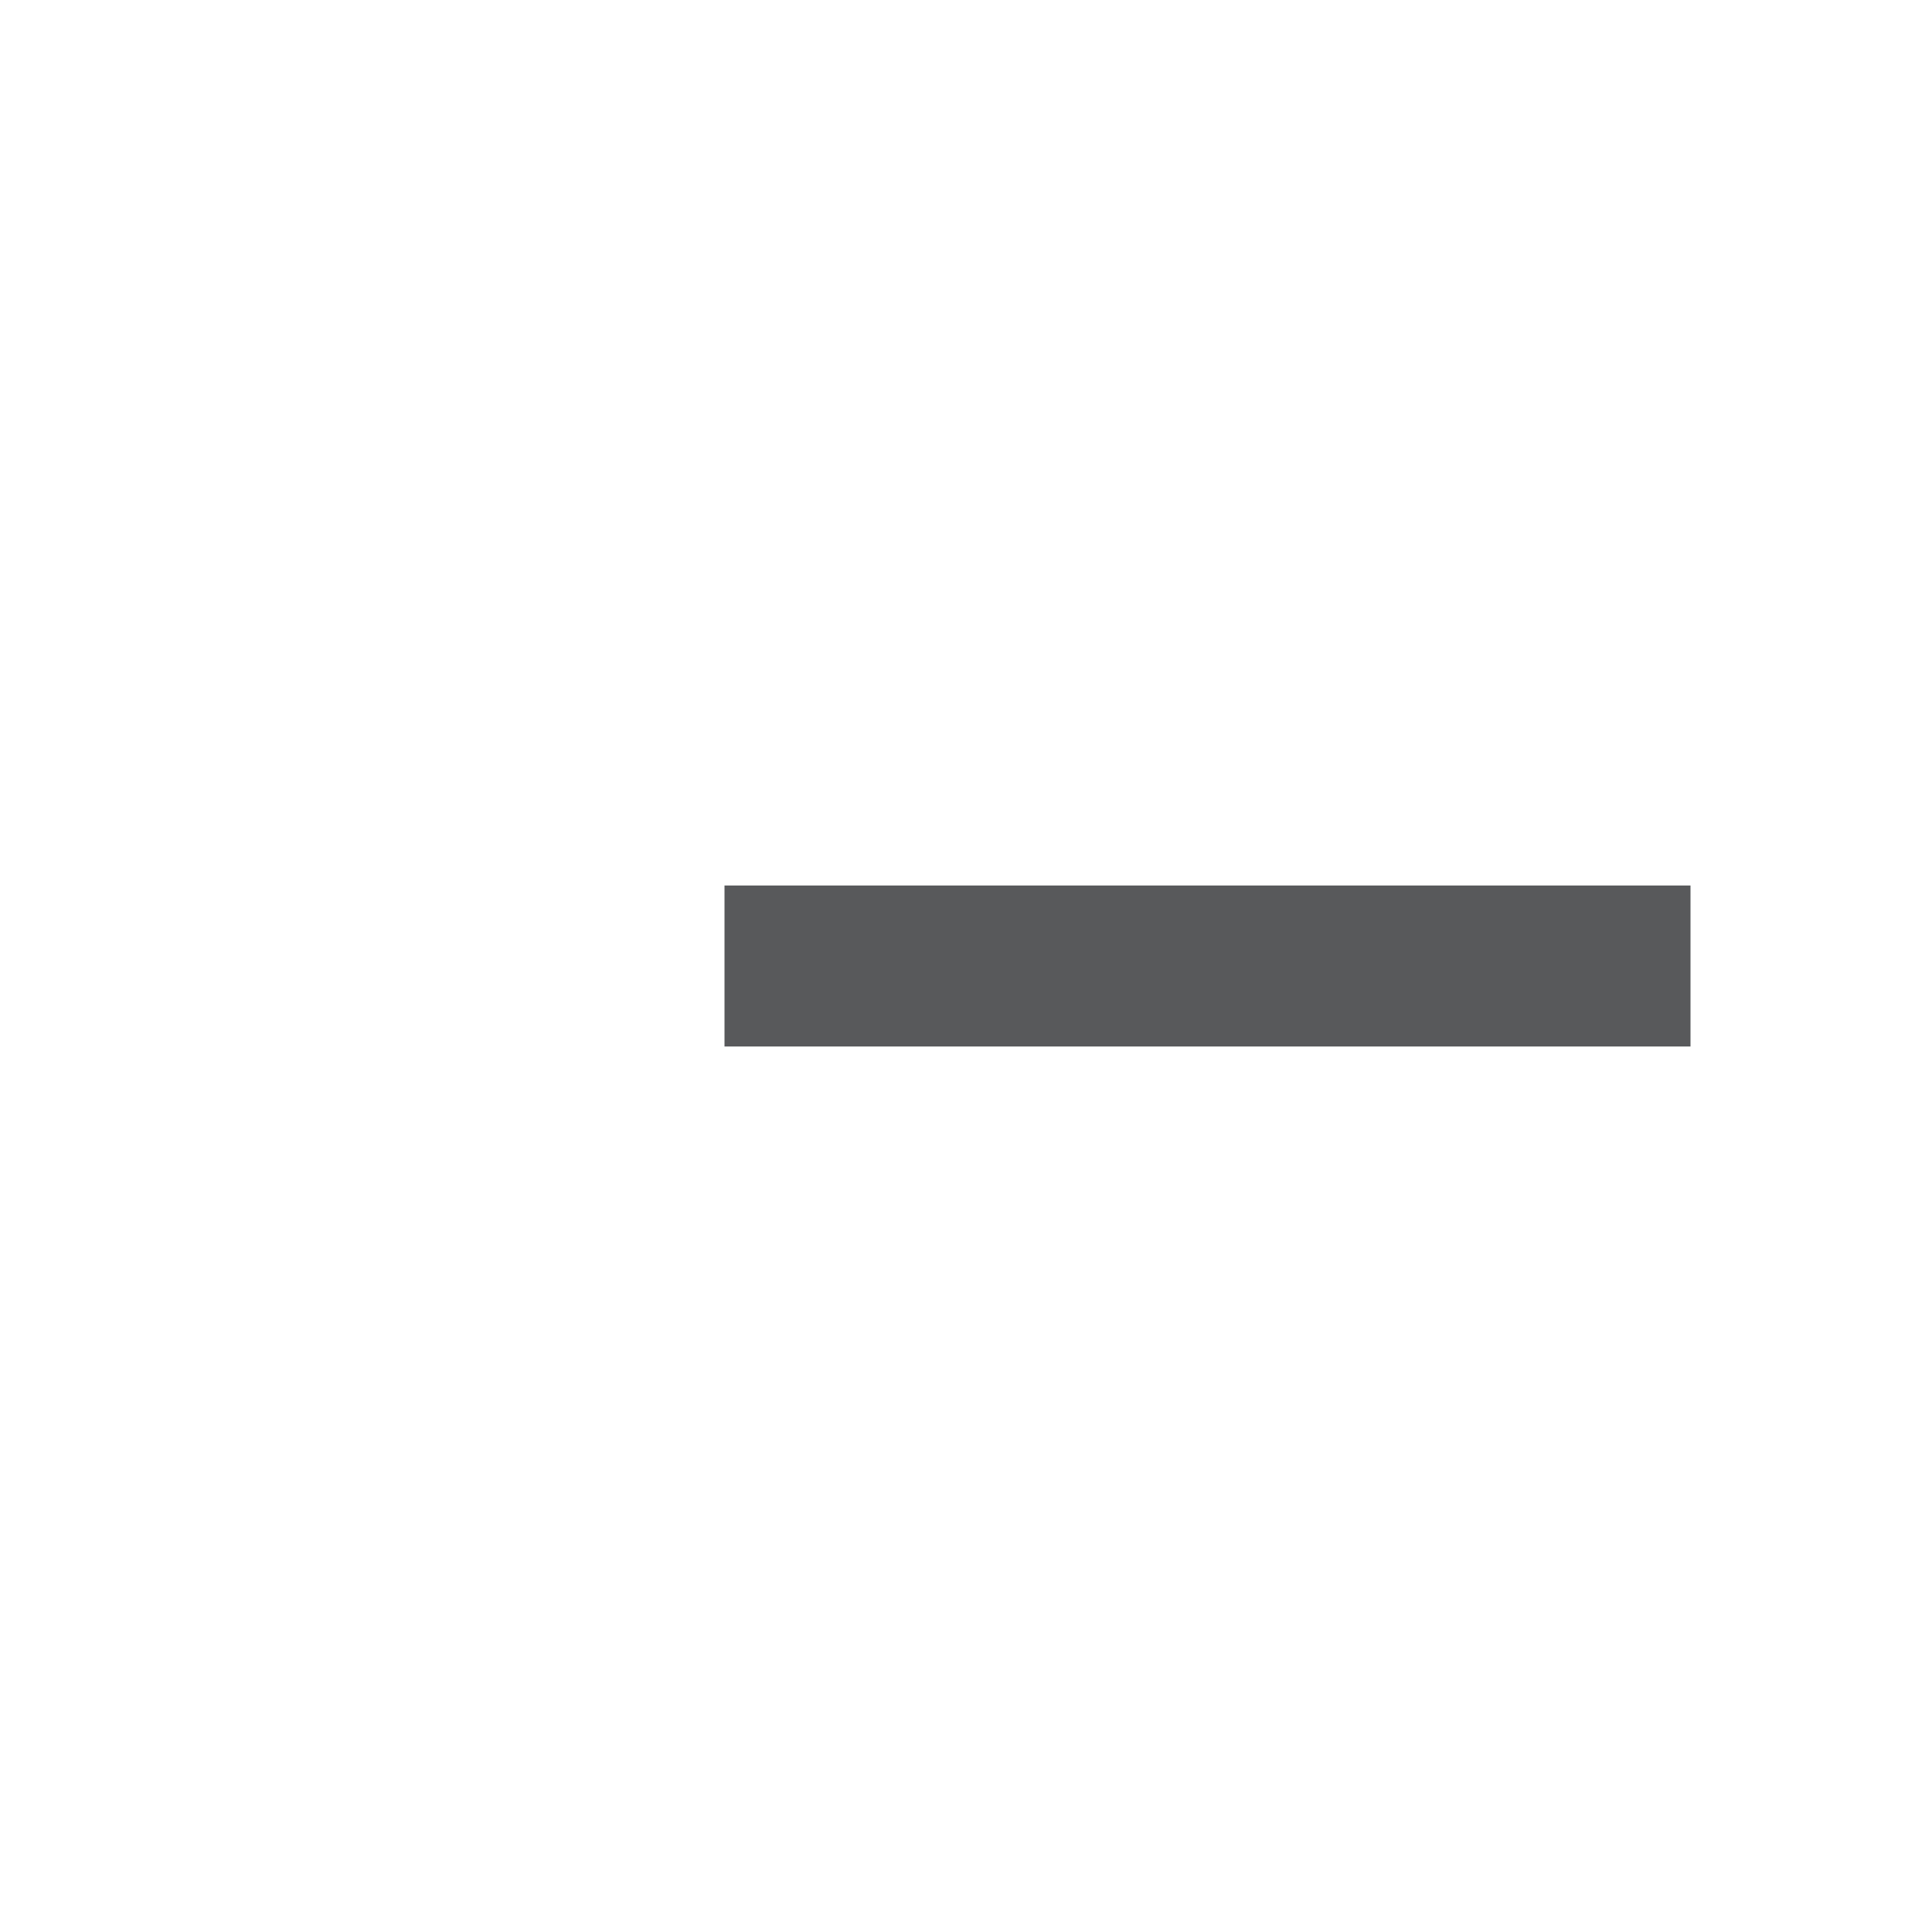
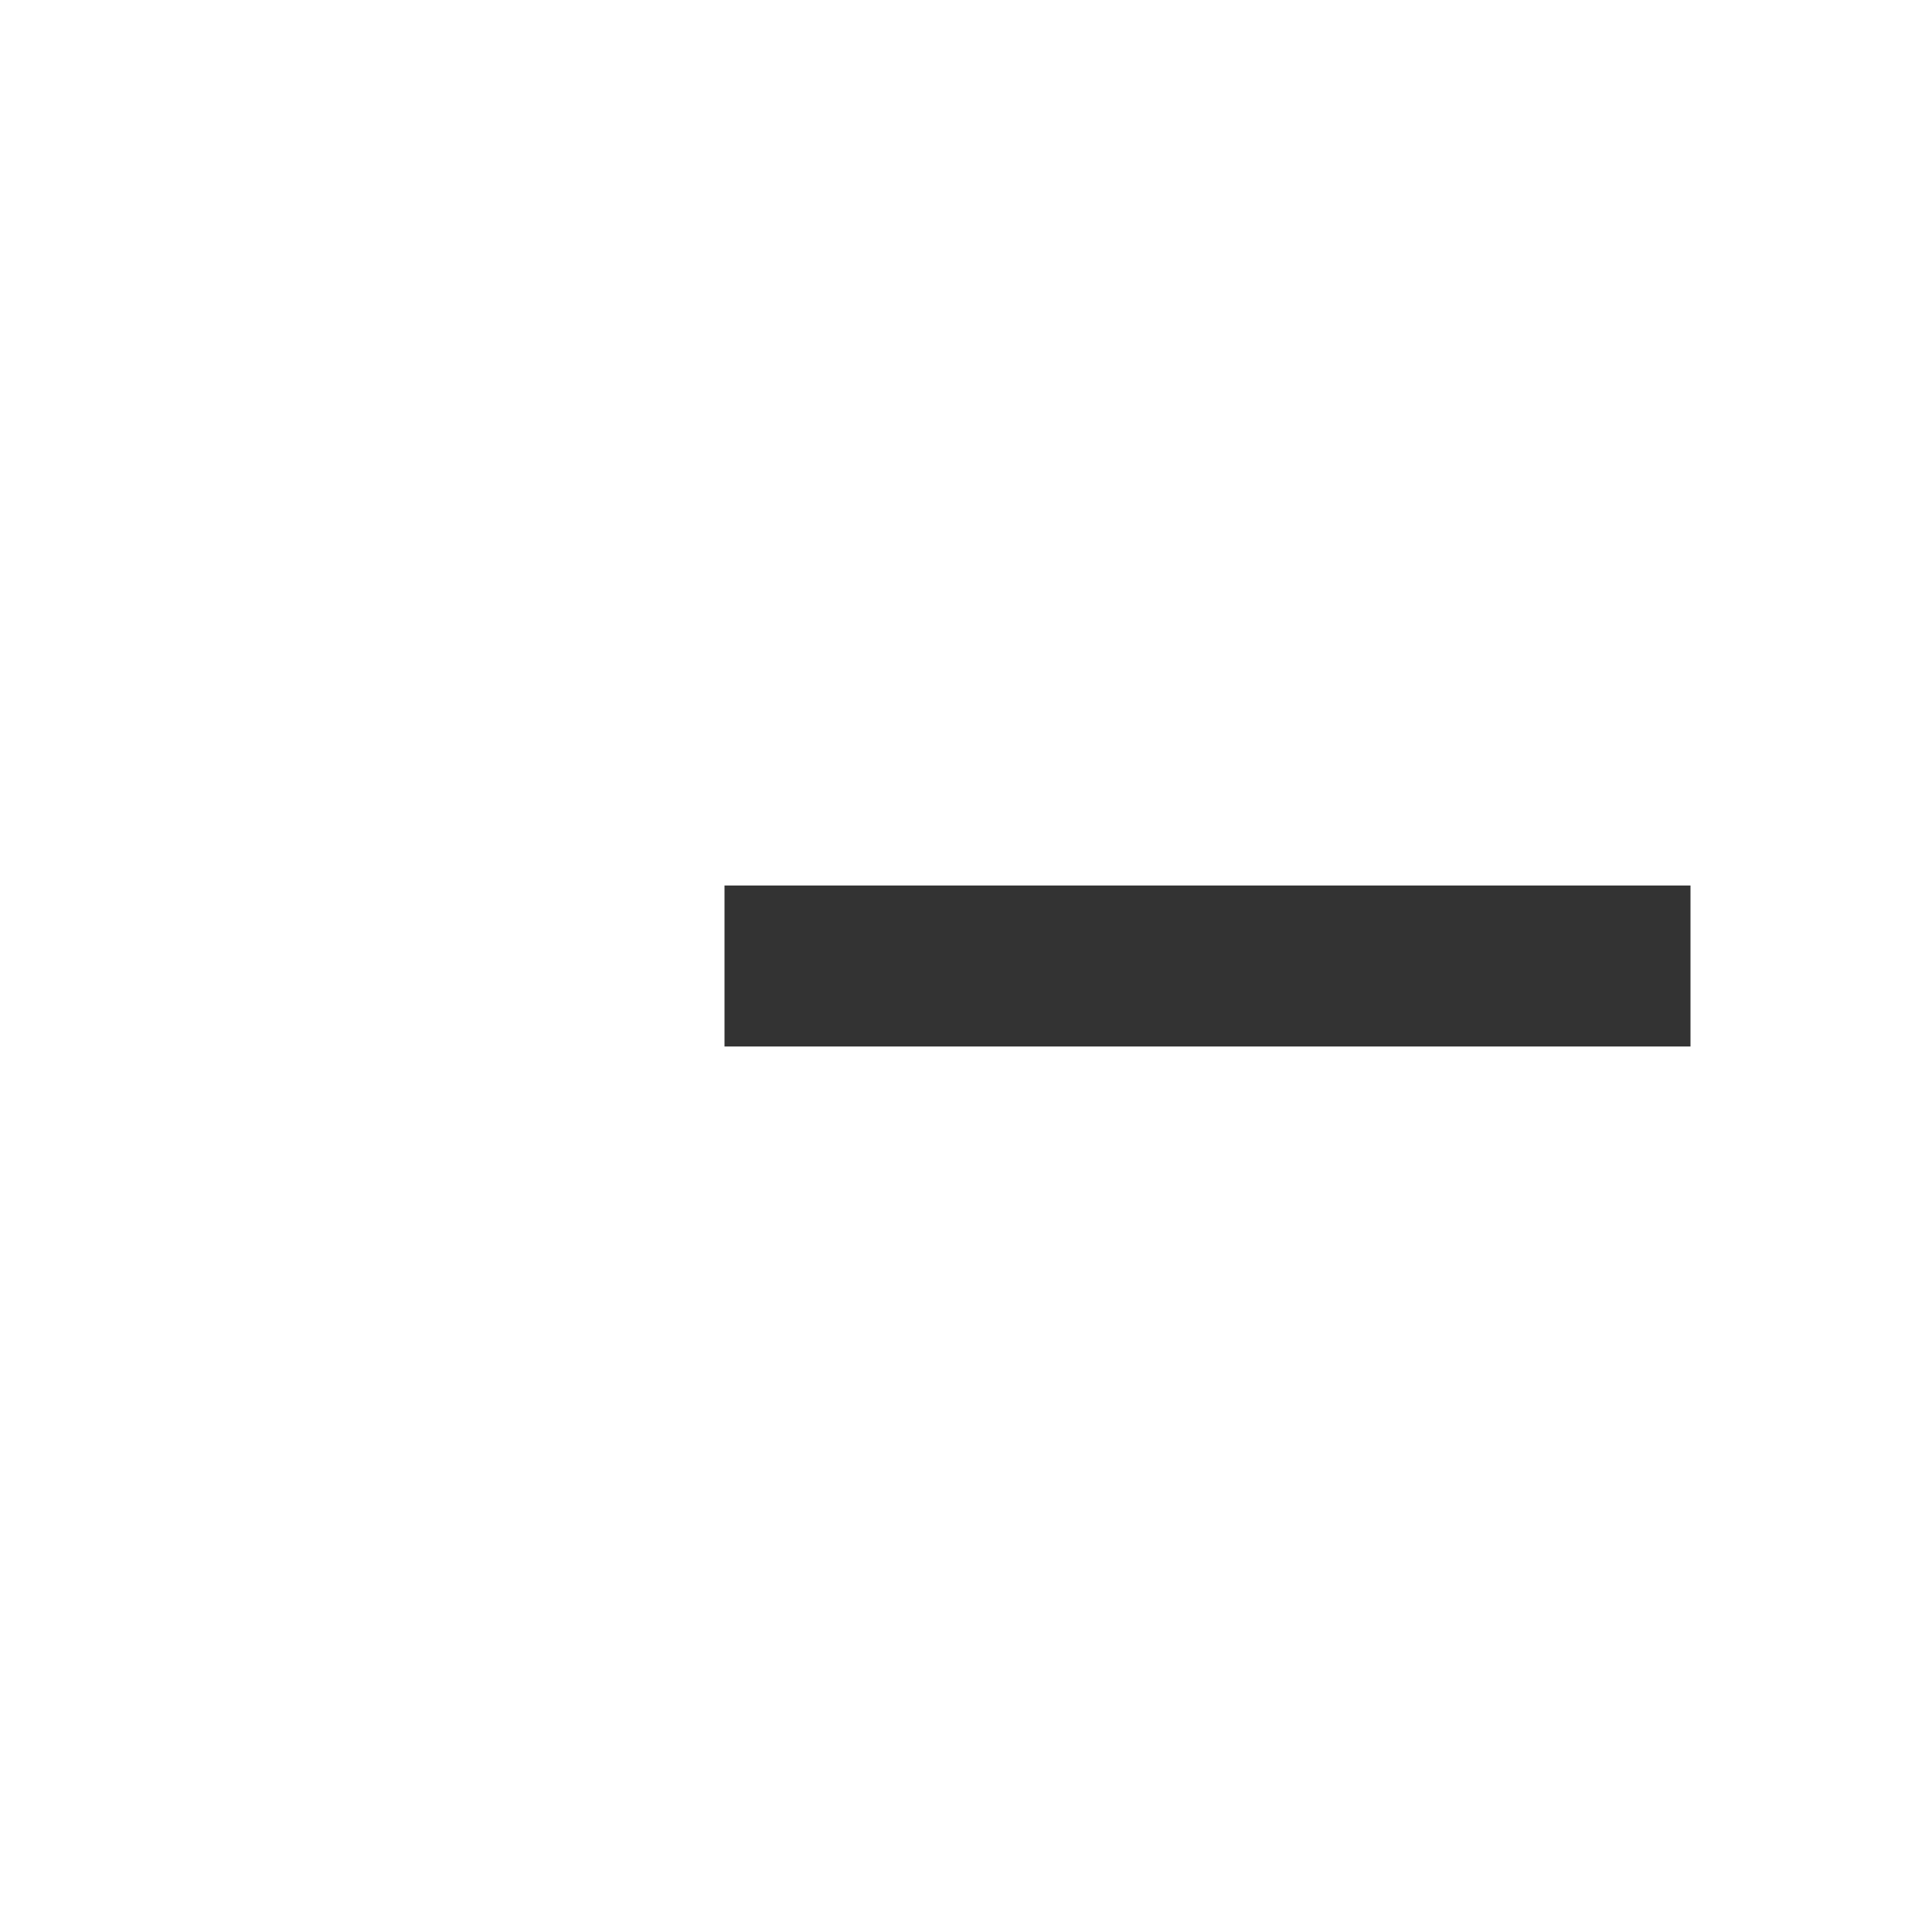
<svg xmlns="http://www.w3.org/2000/svg" viewBox="0 0 24 24" enable-background="new 0 0 24 24">
  <g>
-     <g fill="#58595B">
+     <g fill="#333">
      <path d="M9 11h12v2H9zM9 11h12v2H9z" />
    </g>
  </g>
</svg>
